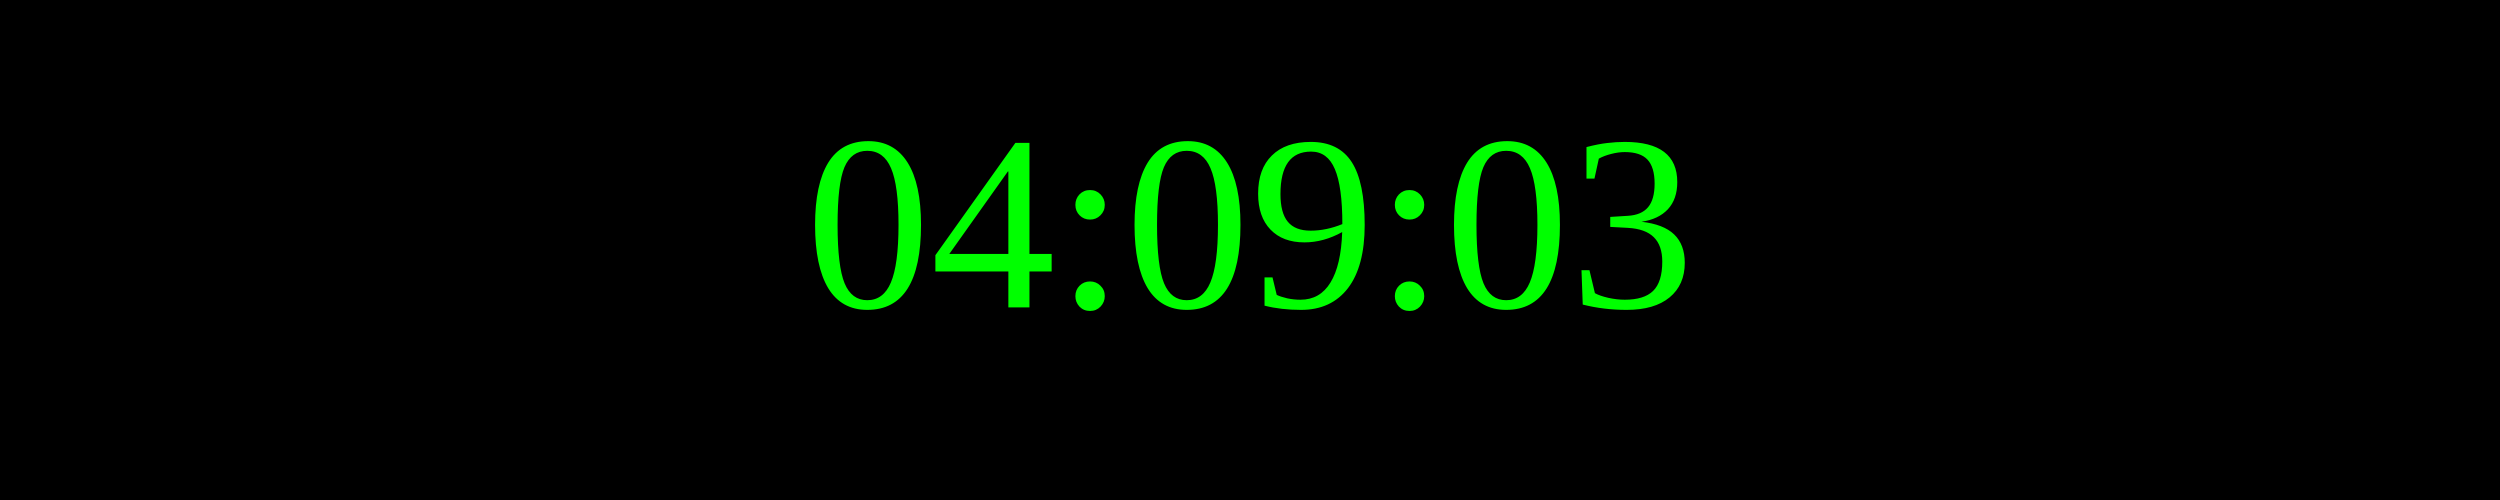
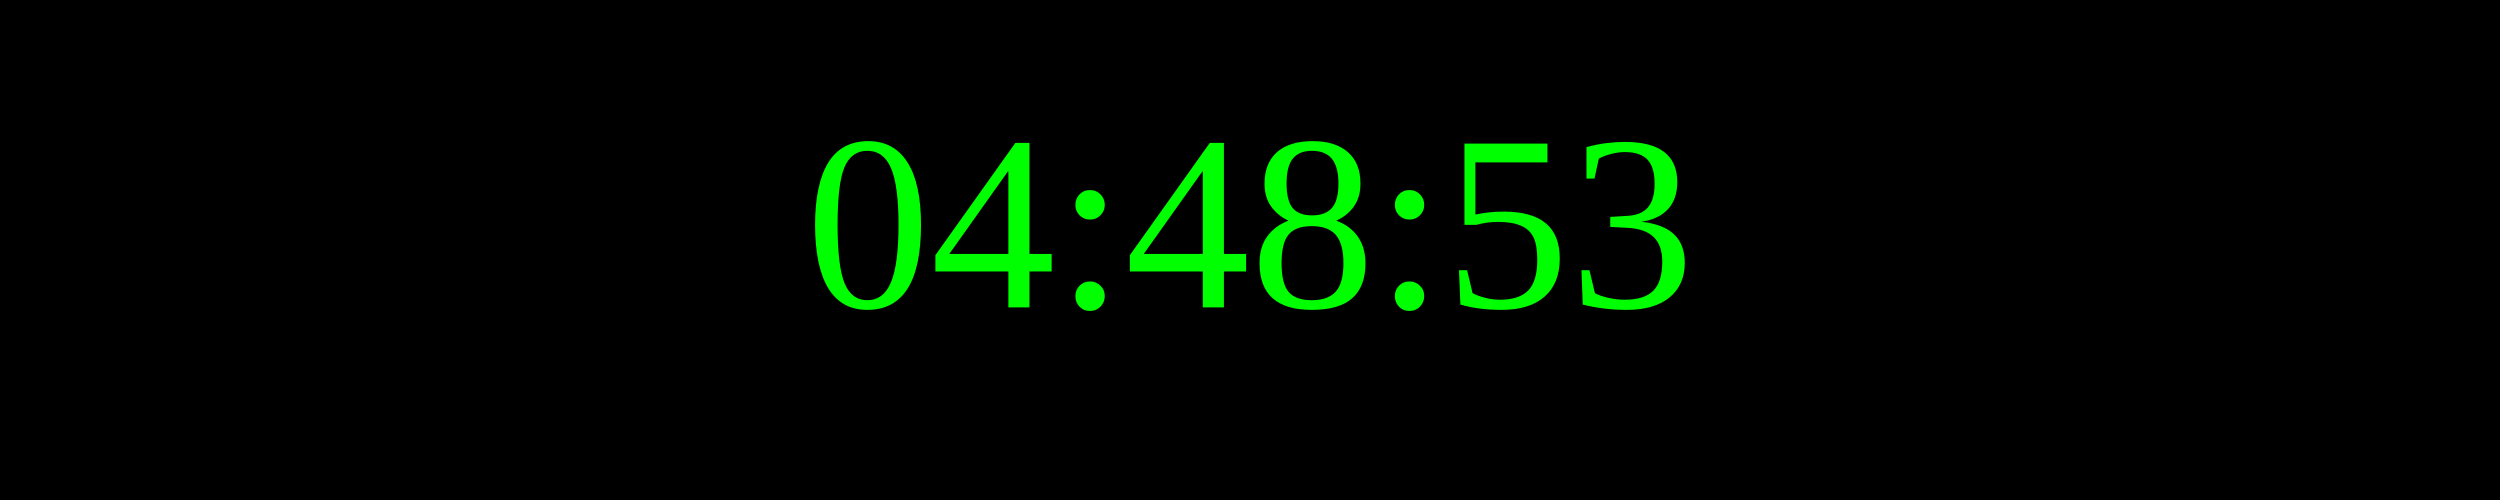
<svg xmlns="http://www.w3.org/2000/svg" width="250" height="50">
  <rect width="100%" height="100%" fill="black" />
  <text x="50%" y="50%" font-size="25" fill="lime" text-anchor="middle" dominant-baseline="middle">
- 04:09:03
+ 04:48:53
</text>
</svg>
